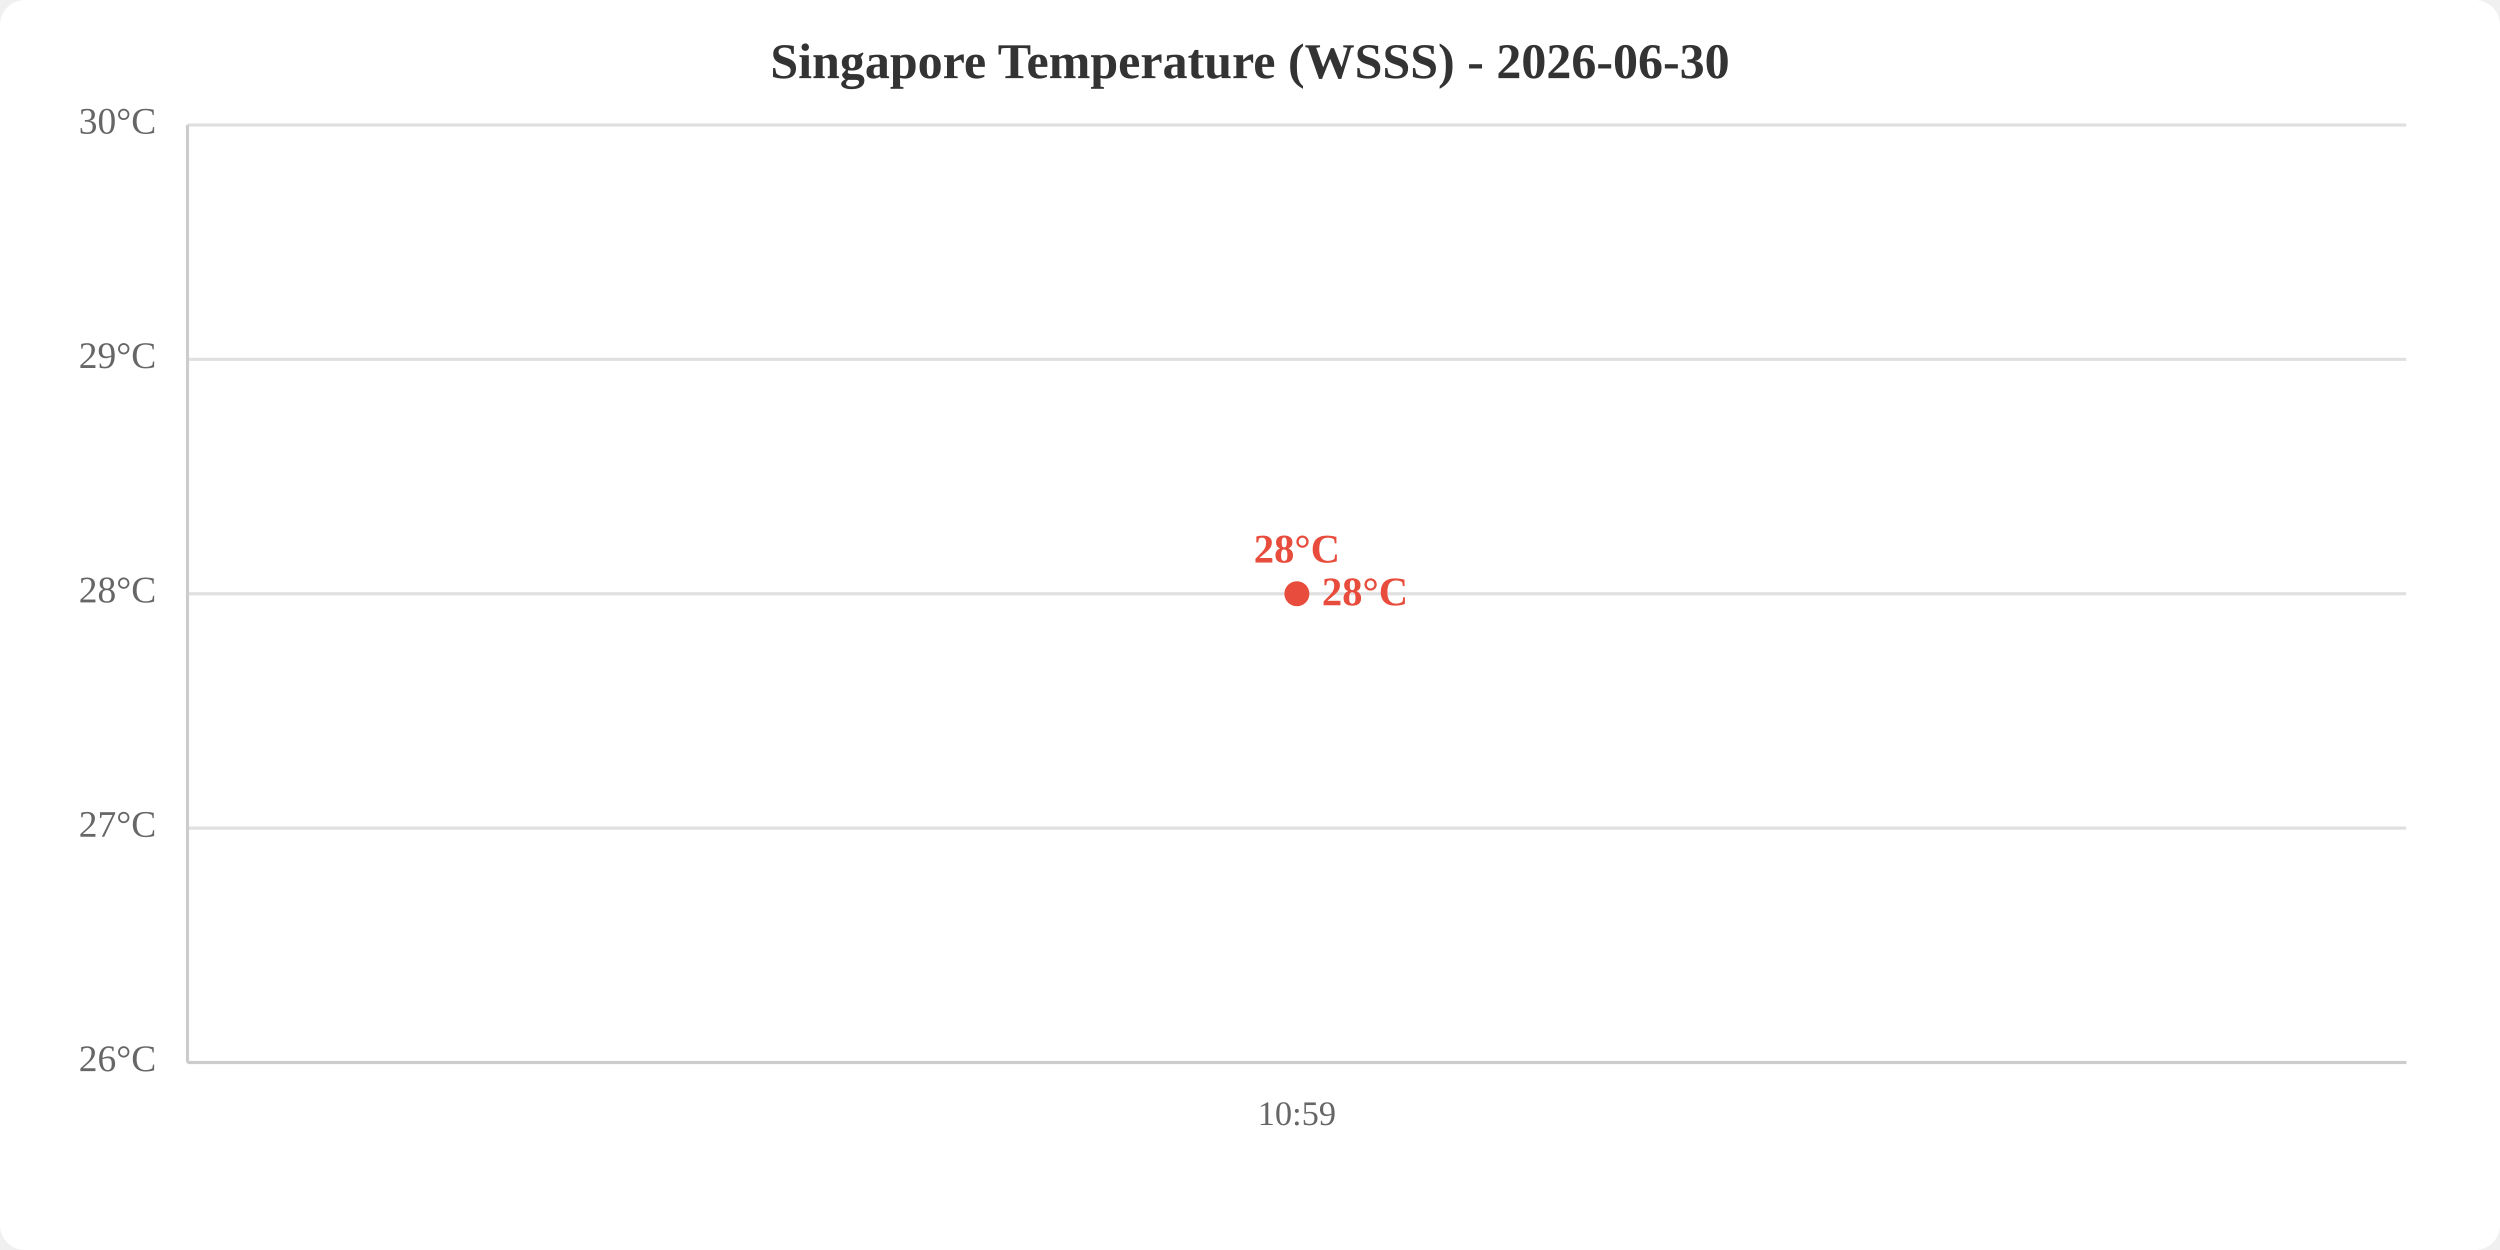
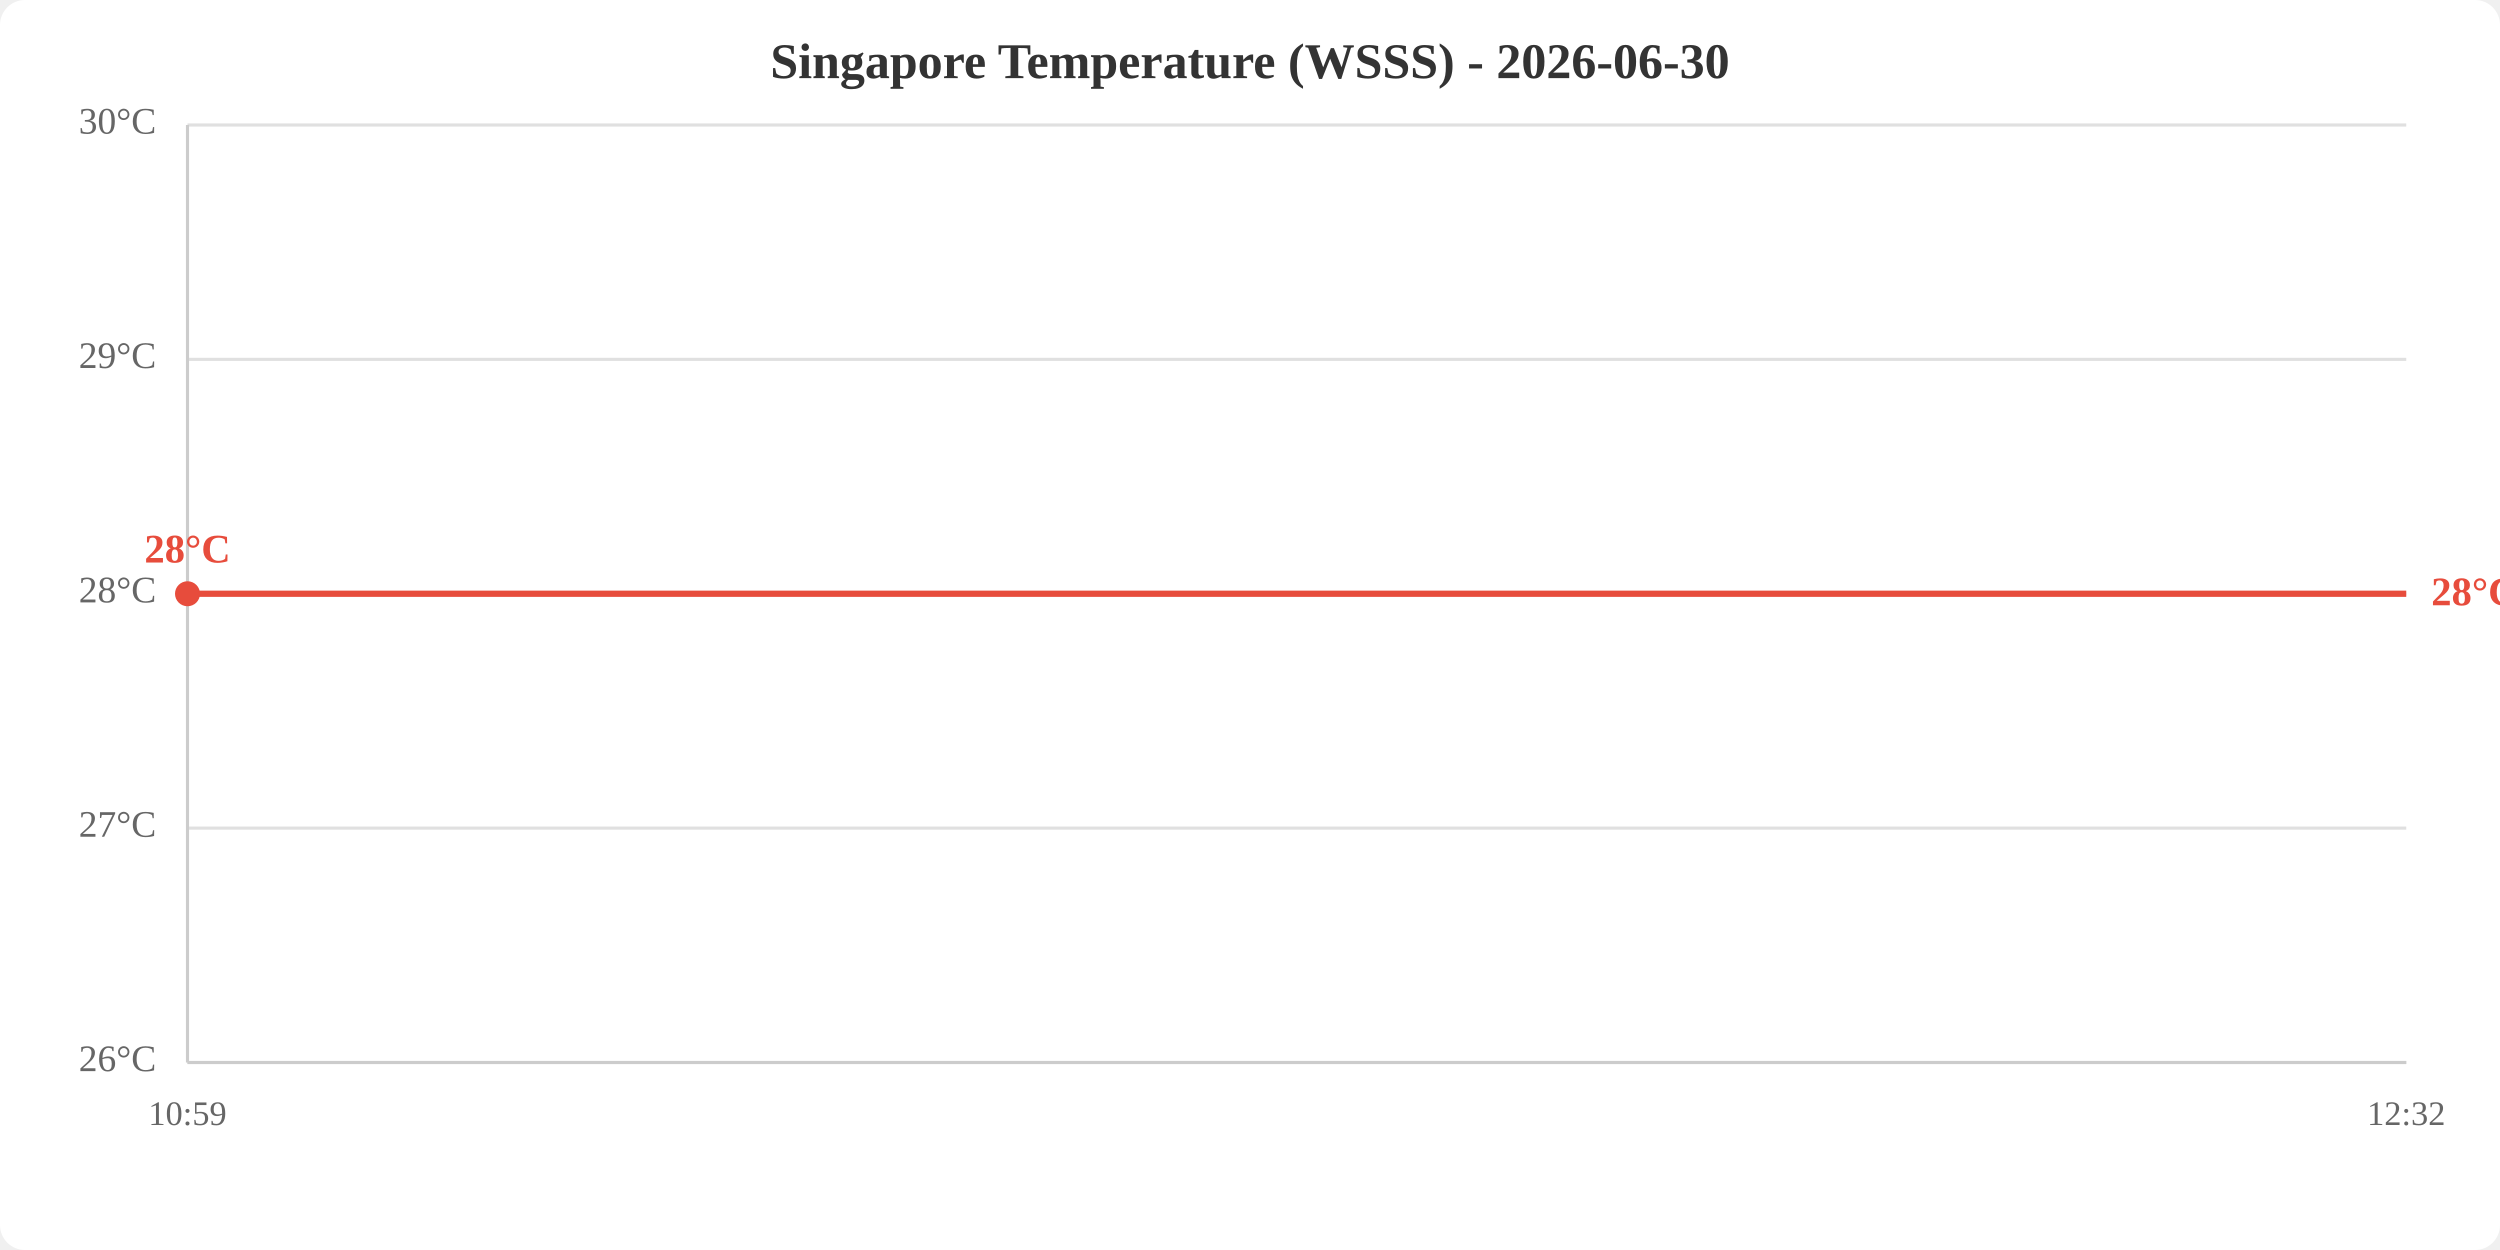
<svg xmlns="http://www.w3.org/2000/svg" viewBox="0 0 800 400" width="800" height="400">
  <rect width="800" height="400" fill="white" rx="8" />
  <text x="400.0" y="25" text-anchor="middle" font-size="16" font-weight="bold" fill="#333">Singapore Temperature (WSSS) - 2026-06-30</text>
  <line x1="60" y1="340.0" x2="770" y2="340.0" stroke="#e0e0e0" stroke-width="1" />
  <line x1="60" y1="265.0" x2="770" y2="265.0" stroke="#e0e0e0" stroke-width="1" />
  <line x1="60" y1="190.0" x2="770" y2="190.0" stroke="#e0e0e0" stroke-width="1" />
  <line x1="60" y1="115.0" x2="770" y2="115.0" stroke="#e0e0e0" stroke-width="1" />
  <line x1="60" y1="40.0" x2="770" y2="40.0" stroke="#e0e0e0" stroke-width="1" />
  <text x="50" y="340.0" text-anchor="end" dominant-baseline="middle" fill="#666" font-size="12">26°C</text>
  <text x="50" y="265.0" text-anchor="end" dominant-baseline="middle" fill="#666" font-size="12">27°C</text>
  <text x="50" y="190.0" text-anchor="end" dominant-baseline="middle" fill="#666" font-size="12">28°C</text>
  <text x="50" y="115.0" text-anchor="end" dominant-baseline="middle" fill="#666" font-size="12">29°C</text>
  <text x="50" y="40.0" text-anchor="end" dominant-baseline="middle" fill="#666" font-size="12">30°C</text>
-   <text x="415.0" y="360" text-anchor="middle" fill="#666" font-size="11">10:59</text>
+   <text x="60.0" y="360" text-anchor="middle" fill="#666" font-size="11">10:59</text>
+   <text x="770.0" y="360" text-anchor="middle" fill="#666" font-size="11">12:32</text>
  <line x1="60" y1="40" x2="60" y2="340" stroke="#ccc" stroke-width="1" />
  <line x1="60" y1="340" x2="770" y2="340" stroke="#ccc" stroke-width="1" />
-   <polyline points="415.0,190.0" fill="none" stroke="#e74c3c" stroke-width="2" />
-   <circle cx="415.0" cy="190.0" r="4" fill="#e74c3c" />
-   <text x="415.0" y="180.0" text-anchor="middle" fill="#e74c3c" font-size="13" font-weight="bold">28°C</text>
-   <text x="423.0" y="190.0" fill="#e74c3c" font-size="13" font-weight="bold" dominant-baseline="middle">28°C</text>
+   <polyline points="60.0,190.0 770.0,190.0" fill="none" stroke="#e74c3c" stroke-width="2" />
+   <circle cx="60.0" cy="190.0" r="4" fill="#e74c3c" />
+   <text x="60.0" y="180.0" text-anchor="middle" fill="#e74c3c" font-size="13" font-weight="bold">28°C</text>
+   <text x="778.0" y="190.0" fill="#e74c3c" font-size="13" font-weight="bold" dominant-baseline="middle">28°C</text>
</svg>
